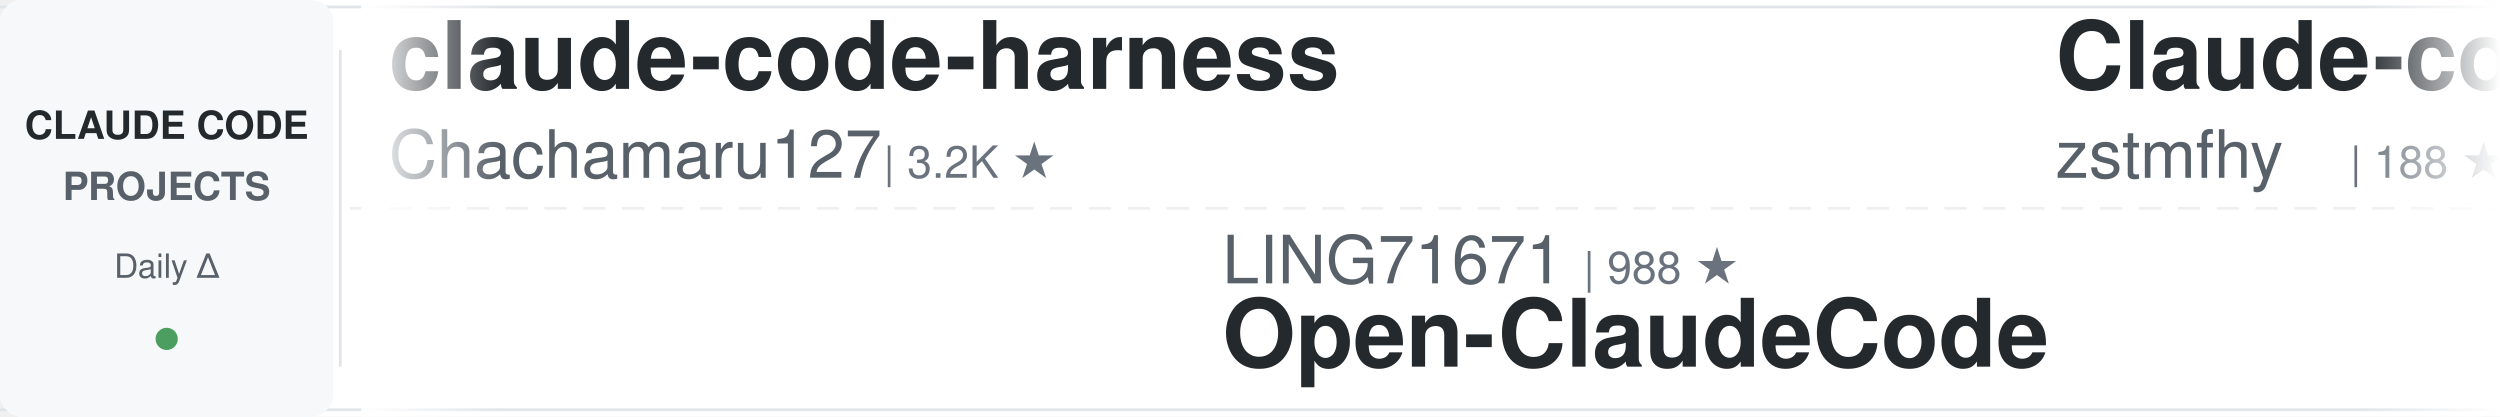
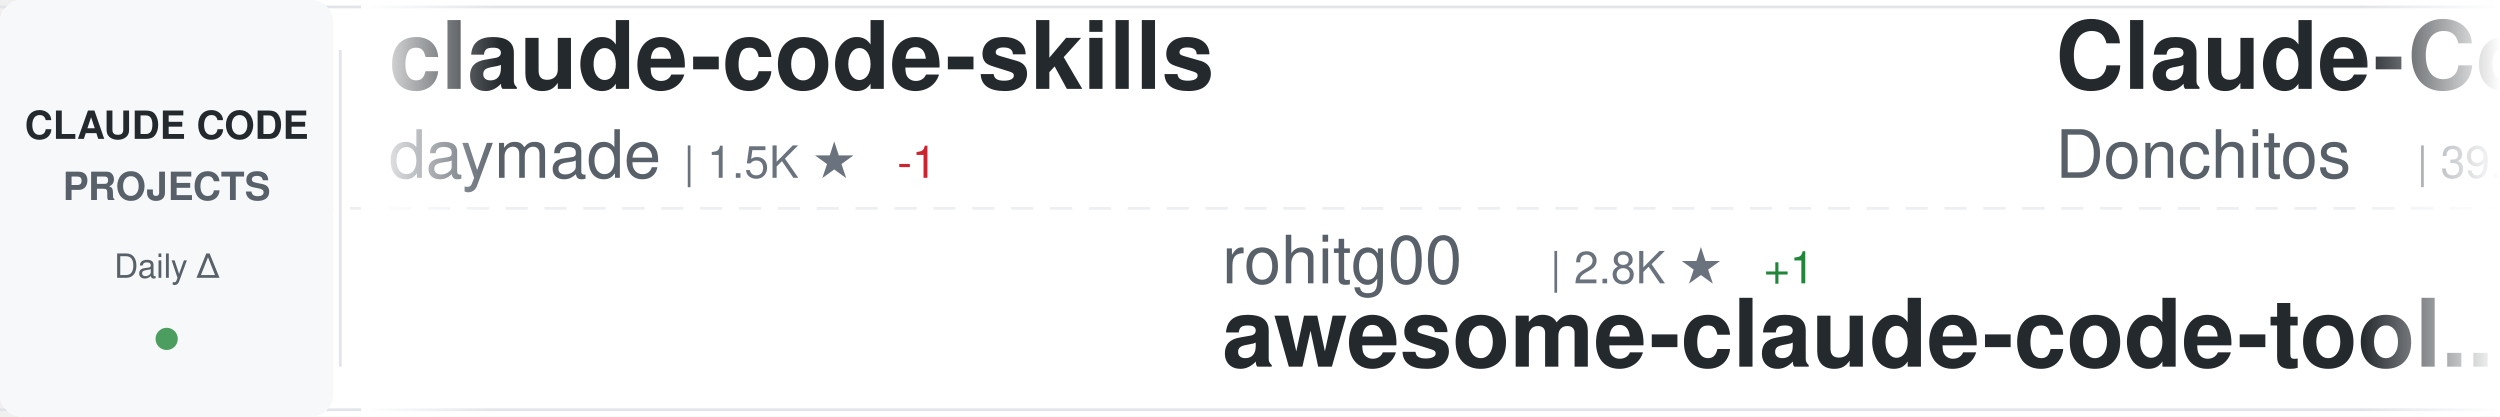
<svg xmlns="http://www.w3.org/2000/svg" width="900" height="150">
  <defs>
    <linearGradient id="awesomeLeftFade" x1="0%" y1="0%" x2="100%" y2="0%">
      <stop offset="0%" style="stop-color:#ffffff;stop-opacity:1" />
      <stop offset="100%" style="stop-color:#ffffff;stop-opacity:0" />
    </linearGradient>
    <linearGradient id="awesomeRightFade" x1="0%" y1="0%" x2="100%" y2="0%">
      <stop offset="0%" style="stop-color:#ffffff;stop-opacity:0" />
      <stop offset="100%" style="stop-color:#ffffff;stop-opacity:1" />
    </linearGradient>
  </defs>
  <rect width="900" height="150" fill="#ffffff" rx="8" />
  <rect x="0" y="2" width="900" height="1" fill="#e1e4e8" />
  <rect x="0" y="147" width="900" height="1" fill="#e1e4e8" />
  <line x1="0" y1="75" x2="900" y2="75" stroke="#e1e4e8" stroke-width="1" stroke-dasharray="8 6" opacity="0.6" />
  <rect x="0" y="0" width="120" height="150" fill="#f6f8fa" rx="8" />
  <text x="60" y="50" font-family="-apple-system, BlinkMacSystemFont, 'Segoe UI', Helvetica, Arial, sans-serif" font-size="14" font-weight="600" fill="#24292e" text-anchor="middle">CLAUDE CODE</text>
  <text x="60" y="72" font-family="-apple-system, BlinkMacSystemFont, 'Segoe UI', Helvetica, Arial, sans-serif" font-size="14" font-weight="600" fill="#586069" text-anchor="middle">PROJECTS</text>
  <text x="60" y="100" font-family="-apple-system, BlinkMacSystemFont, 'Segoe UI', Helvetica, Arial, sans-serif" font-size="12" font-weight="500" fill="#586069" text-anchor="middle">Daily Δ</text>
  <circle cx="60" cy="122" r="4" fill="#22863a" opacity="0.8" />
  <rect x="122" y="18" width="1" height="114" fill="#e1e4e8" />
  <clipPath id="awesomeTickerClip">
    <rect x="130" y="0" width="770" height="150" />
  </clipPath>
  <g clip-path="url(#awesomeTickerClip)">
    <g id="awesomeTickerItems">
      <animateTransform attributeName="transform" attributeType="XML" type="translate" from="0 0" to="-3000 0" dur="54s" repeatCount="indefinite" />
      <g transform="translate(0, 0)">
-         <text x="140" y="32" font-family="-apple-system, BlinkMacSystemFont, 'Segoe UI', Helvetica, Arial, sans-serif" font-size="34" font-weight="600" fill="#24292e">claude-code-harness</text>
-         <text x="140" y="64" font-family="-apple-system, BlinkMacSystemFont, 'Segoe UI', Helvetica, Arial, sans-serif" font-size="24" font-weight="400" fill="#586069">Chachamaru127</text>
-         <text x="318" y="64" font-family="-apple-system, BlinkMacSystemFont, 'Segoe UI', Helvetica, Arial, sans-serif" font-size="16" font-weight="500" fill="#6a737d">| 3.2K ★</text>
+         <text x="140" y="32" font-family="-apple-system, BlinkMacSystemFont, 'Segoe UI', Helvetica, Arial, sans-serif" font-size="34" font-weight="600" fill="#24292e">claude-code-skills</text>
+         <text x="140" y="64" font-family="-apple-system, BlinkMacSystemFont, 'Segoe UI', Helvetica, Arial, sans-serif" font-size="24" font-weight="400" fill="#586069">daymade</text>
+         <text x="246" y="64" font-family="-apple-system, BlinkMacSystemFont, 'Segoe UI', Helvetica, Arial, sans-serif" font-size="16" font-weight="500" fill="#6a737d">| 1.5K ★</text>
+         <text x="323" y="64" font-family="-apple-system, BlinkMacSystemFont, 'Segoe UI', Helvetica, Arial, sans-serif" font-size="16" font-weight="500" fill="#cb2431"> -1</text>
      </g>
      <g transform="translate(300, 0)">
-         <text x="140" y="102" font-family="-apple-system, BlinkMacSystemFont, 'Segoe UI', Helvetica, Arial, sans-serif" font-size="24" font-weight="400" fill="#586069">LING71671</text>
-         <text x="270" y="102" font-family="-apple-system, BlinkMacSystemFont, 'Segoe UI', Helvetica, Arial, sans-serif" font-size="16" font-weight="500" fill="#6a737d">| 988 ★</text>
-         <text x="140" y="132" font-family="-apple-system, BlinkMacSystemFont, 'Segoe UI', Helvetica, Arial, sans-serif" font-size="34" font-weight="600" fill="#24292e">Open-ClaudeCode</text>
+         <text x="140" y="102" font-family="-apple-system, BlinkMacSystemFont, 'Segoe UI', Helvetica, Arial, sans-serif" font-size="24" font-weight="400" fill="#586069">rohitg00</text>
+         <text x="258" y="102" font-family="-apple-system, BlinkMacSystemFont, 'Segoe UI', Helvetica, Arial, sans-serif" font-size="16" font-weight="500" fill="#6a737d">| 2.8K ★</text>
+         <text x="335" y="102" font-family="-apple-system, BlinkMacSystemFont, 'Segoe UI', Helvetica, Arial, sans-serif" font-size="16" font-weight="500" fill="#22863a"> +1</text>
+         <text x="140" y="132" font-family="-apple-system, BlinkMacSystemFont, 'Segoe UI', Helvetica, Arial, sans-serif" font-size="34" font-weight="600" fill="#24292e">awesome-claude-code-tool...</text>
      </g>
      <g transform="translate(600, 0)">
-         <text x="140" y="32" font-family="-apple-system, BlinkMacSystemFont, 'Segoe UI', Helvetica, Arial, sans-serif" font-size="34" font-weight="600" fill="#24292e">Claude-code</text>
-         <text x="140" y="64" font-family="-apple-system, BlinkMacSystemFont, 'Segoe UI', Helvetica, Arial, sans-serif" font-size="24" font-weight="400" fill="#586069">zstmfhy</text>
-         <text x="246" y="64" font-family="-apple-system, BlinkMacSystemFont, 'Segoe UI', Helvetica, Arial, sans-serif" font-size="16" font-weight="500" fill="#6a737d">| 188 ★</text>
+         <text x="140" y="32" font-family="-apple-system, BlinkMacSystemFont, 'Segoe UI', Helvetica, Arial, sans-serif" font-size="34" font-weight="600" fill="#24292e">Claude-Code-Game-Studios</text>
+         <text x="140" y="64" font-family="-apple-system, BlinkMacSystemFont, 'Segoe UI', Helvetica, Arial, sans-serif" font-size="24" font-weight="400" fill="#586069">Donchitos</text>
+         <text x="270" y="64" font-family="-apple-system, BlinkMacSystemFont, 'Segoe UI', Helvetica, Arial, sans-serif" font-size="16" font-weight="500" fill="#6a737d">| 39.0K ★</text>
+         <text x="356" y="64" font-family="-apple-system, BlinkMacSystemFont, 'Segoe UI', Helvetica, Arial, sans-serif" font-size="16" font-weight="500" fill="#22863a"> +130</text>
      </g>
      <g transform="translate(900, 0)">
-         <text x="140" y="102" font-family="-apple-system, BlinkMacSystemFont, 'Segoe UI', Helvetica, Arial, sans-serif" font-size="24" font-weight="400" fill="#586069">davila7</text>
-         <text x="246" y="102" font-family="-apple-system, BlinkMacSystemFont, 'Segoe UI', Helvetica, Arial, sans-serif" font-size="16" font-weight="500" fill="#6a737d">| 33.5K ★</text>
-         <text x="332" y="102" font-family="-apple-system, BlinkMacSystemFont, 'Segoe UI', Helvetica, Arial, sans-serif" font-size="16" font-weight="500" fill="#22863a"> +11</text>
-         <text x="140" y="132" font-family="-apple-system, BlinkMacSystemFont, 'Segoe UI', Helvetica, Arial, sans-serif" font-size="34" font-weight="600" fill="#24292e">claude-code-templates</text>
+         <text x="140" y="102" font-family="-apple-system, BlinkMacSystemFont, 'Segoe UI', Helvetica, Arial, sans-serif" font-size="24" font-weight="400" fill="#586069">anthropics</text>
+         <text x="282" y="102" font-family="-apple-system, BlinkMacSystemFont, 'Segoe UI', Helvetica, Arial, sans-serif" font-size="16" font-weight="500" fill="#6a737d">| 1.1K ★</text>
+         <text x="140" y="132" font-family="-apple-system, BlinkMacSystemFont, 'Segoe UI', Helvetica, Arial, sans-serif" font-size="34" font-weight="600" fill="#24292e">claude-code-base-action</text>
      </g>
      <g transform="translate(1200, 0)">
-         <text x="140" y="32" font-family="-apple-system, BlinkMacSystemFont, 'Segoe UI', Helvetica, Arial, sans-serif" font-size="34" font-weight="600" fill="#24292e">claude-code-source</text>
-         <text x="140" y="64" font-family="-apple-system, BlinkMacSystemFont, 'Segoe UI', Helvetica, Arial, sans-serif" font-size="24" font-weight="400" fill="#586069">AprilNEA</text>
-         <text x="258" y="64" font-family="-apple-system, BlinkMacSystemFont, 'Segoe UI', Helvetica, Arial, sans-serif" font-size="16" font-weight="500" fill="#6a737d">| 393 ★</text>
+         <text x="140" y="32" font-family="-apple-system, BlinkMacSystemFont, 'Segoe UI', Helvetica, Arial, sans-serif" font-size="34" font-weight="600" fill="#24292e">ECC</text>
+         <text x="140" y="64" font-family="-apple-system, BlinkMacSystemFont, 'Segoe UI', Helvetica, Arial, sans-serif" font-size="24" font-weight="400" fill="#586069">affaan-m</text>
+         <text x="258" y="64" font-family="-apple-system, BlinkMacSystemFont, 'Segoe UI', Helvetica, Arial, sans-serif" font-size="16" font-weight="500" fill="#6a737d">| 302.5K ★</text>
+         <text x="353" y="64" font-family="-apple-system, BlinkMacSystemFont, 'Segoe UI', Helvetica, Arial, sans-serif" font-size="16" font-weight="500" fill="#22863a"> +124</text>
      </g>
      <g transform="translate(1500, 0)">
-         <text x="140" y="102" font-family="-apple-system, BlinkMacSystemFont, 'Segoe UI', Helvetica, Arial, sans-serif" font-size="24" font-weight="400" fill="#586069">ChinaSiro</text>
-         <text x="270" y="102" font-family="-apple-system, BlinkMacSystemFont, 'Segoe UI', Helvetica, Arial, sans-serif" font-size="16" font-weight="500" fill="#6a737d">| 9.8K ★</text>
-         <text x="347" y="102" font-family="-apple-system, BlinkMacSystemFont, 'Segoe UI', Helvetica, Arial, sans-serif" font-size="16" font-weight="500" fill="#22863a"> +1</text>
-         <text x="140" y="132" font-family="-apple-system, BlinkMacSystemFont, 'Segoe UI', Helvetica, Arial, sans-serif" font-size="34" font-weight="600" fill="#24292e">claude-code-sourcemap</text>
+         <text x="140" y="102" font-family="-apple-system, BlinkMacSystemFont, 'Segoe UI', Helvetica, Arial, sans-serif" font-size="24" font-weight="400" fill="#586069">OrcaWhisper</text>
+         <text x="294" y="102" font-family="-apple-system, BlinkMacSystemFont, 'Segoe UI', Helvetica, Arial, sans-serif" font-size="16" font-weight="500" fill="#6a737d">| 109 ★</text>
+         <text x="362" y="102" font-family="-apple-system, BlinkMacSystemFont, 'Segoe UI', Helvetica, Arial, sans-serif" font-size="16" font-weight="500" fill="#22863a"> +1</text>
+         <text x="140" y="132" font-family="-apple-system, BlinkMacSystemFont, 'Segoe UI', Helvetica, Arial, sans-serif" font-size="34" font-weight="600" fill="#24292e">Claude-Code</text>
      </g>
      <g transform="translate(1800, 0)">
-         <text x="140" y="32" font-family="-apple-system, BlinkMacSystemFont, 'Segoe UI', Helvetica, Arial, sans-serif" font-size="34" font-weight="600" fill="#24292e">claude-code-showcase</text>
-         <text x="140" y="64" font-family="-apple-system, BlinkMacSystemFont, 'Segoe UI', Helvetica, Arial, sans-serif" font-size="24" font-weight="400" fill="#586069">ChrisWiles</text>
-         <text x="282" y="64" font-family="-apple-system, BlinkMacSystemFont, 'Segoe UI', Helvetica, Arial, sans-serif" font-size="16" font-weight="500" fill="#6a737d">| 6.1K ★</text>
+         <text x="140" y="32" font-family="-apple-system, BlinkMacSystemFont, 'Segoe UI', Helvetica, Arial, sans-serif" font-size="34" font-weight="600" fill="#24292e">claude-code-router</text>
+         <text x="140" y="64" font-family="-apple-system, BlinkMacSystemFont, 'Segoe UI', Helvetica, Arial, sans-serif" font-size="24" font-weight="400" fill="#586069">musistudio</text>
+         <text x="282" y="64" font-family="-apple-system, BlinkMacSystemFont, 'Segoe UI', Helvetica, Arial, sans-serif" font-size="16" font-weight="500" fill="#6a737d">| 38.1K ★</text>
+         <text x="368" y="64" font-family="-apple-system, BlinkMacSystemFont, 'Segoe UI', Helvetica, Arial, sans-serif" font-size="16" font-weight="500" fill="#22863a"> +3</text>
      </g>
      <g transform="translate(2100, 0)">
-         <text x="140" y="102" font-family="-apple-system, BlinkMacSystemFont, 'Segoe UI', Helvetica, Arial, sans-serif" font-size="24" font-weight="400" fill="#586069">Windy3f3f3f3f</text>
-         <text x="318" y="102" font-family="-apple-system, BlinkMacSystemFont, 'Segoe UI', Helvetica, Arial, sans-serif" font-size="16" font-weight="500" fill="#6a737d">| 2.8K ★</text>
-         <text x="140" y="132" font-family="-apple-system, BlinkMacSystemFont, 'Segoe UI', Helvetica, Arial, sans-serif" font-size="34" font-weight="600" fill="#24292e">claude-code-from-scratch</text>
+         <text x="140" y="102" font-family="-apple-system, BlinkMacSystemFont, 'Segoe UI', Helvetica, Arial, sans-serif" font-size="24" font-weight="400" fill="#586069">VILA-Lab</text>
+         <text x="258" y="102" font-family="-apple-system, BlinkMacSystemFont, 'Segoe UI', Helvetica, Arial, sans-serif" font-size="16" font-weight="500" fill="#6a737d">| 2.2K ★</text>
+         <text x="140" y="132" font-family="-apple-system, BlinkMacSystemFont, 'Segoe UI', Helvetica, Arial, sans-serif" font-size="34" font-weight="600" fill="#24292e">Dive-into-Claude-Code</text>
      </g>
      <g transform="translate(2400, 0)">
-         <text x="140" y="32" font-family="-apple-system, BlinkMacSystemFont, 'Segoe UI', Helvetica, Arial, sans-serif" font-size="34" font-weight="600" fill="#24292e">oh-my-claudecode</text>
-         <text x="140" y="64" font-family="-apple-system, BlinkMacSystemFont, 'Segoe UI', Helvetica, Arial, sans-serif" font-size="24" font-weight="400" fill="#586069">Yeachan-Heo</text>
-         <text x="294" y="64" font-family="-apple-system, BlinkMacSystemFont, 'Segoe UI', Helvetica, Arial, sans-serif" font-size="16" font-weight="500" fill="#6a737d">| 40.8K ★</text>
-         <text x="380" y="64" font-family="-apple-system, BlinkMacSystemFont, 'Segoe UI', Helvetica, Arial, sans-serif" font-size="16" font-weight="500" fill="#22863a"> +3</text>
+         <text x="140" y="32" font-family="-apple-system, BlinkMacSystemFont, 'Segoe UI', Helvetica, Arial, sans-serif" font-size="34" font-weight="600" fill="#24292e">claude-code-webui</text>
+         <text x="140" y="64" font-family="-apple-system, BlinkMacSystemFont, 'Segoe UI', Helvetica, Arial, sans-serif" font-size="24" font-weight="400" fill="#586069">sugyan</text>
+         <text x="234" y="64" font-family="-apple-system, BlinkMacSystemFont, 'Segoe UI', Helvetica, Arial, sans-serif" font-size="16" font-weight="500" fill="#6a737d">| 1.1K ★</text>
      </g>
      <g transform="translate(2700, 0)">
-         <text x="140" y="102" font-family="-apple-system, BlinkMacSystemFont, 'Segoe UI', Helvetica, Arial, sans-serif" font-size="24" font-weight="400" fill="#586069">techjarves</text>
-         <text x="282" y="102" font-family="-apple-system, BlinkMacSystemFont, 'Segoe UI', Helvetica, Arial, sans-serif" font-size="16" font-weight="500" fill="#6a737d">| 1.6K ★</text>
-         <text x="359" y="102" font-family="-apple-system, BlinkMacSystemFont, 'Segoe UI', Helvetica, Arial, sans-serif" font-size="16" font-weight="500" fill="#22863a"> +1</text>
-         <text x="140" y="132" font-family="-apple-system, BlinkMacSystemFont, 'Segoe UI', Helvetica, Arial, sans-serif" font-size="34" font-weight="600" fill="#24292e">ClaudeCode-Portable</text>
+         <text x="140" y="102" font-family="-apple-system, BlinkMacSystemFont, 'Segoe UI', Helvetica, Arial, sans-serif" font-size="24" font-weight="400" fill="#586069">lintsinghua</text>
+         <text x="294" y="102" font-family="-apple-system, BlinkMacSystemFont, 'Segoe UI', Helvetica, Arial, sans-serif" font-size="16" font-weight="500" fill="#6a737d">| 4.4K ★</text>
+         <text x="140" y="132" font-family="-apple-system, BlinkMacSystemFont, 'Segoe UI', Helvetica, Arial, sans-serif" font-size="34" font-weight="600" fill="#24292e">claude-code-book</text>
      </g>
      <g transform="translate(3000, 0)">
-         <text x="140" y="32" font-family="-apple-system, BlinkMacSystemFont, 'Segoe UI', Helvetica, Arial, sans-serif" font-size="34" font-weight="600" fill="#24292e">claude-code-harness</text>
-         <text x="140" y="64" font-family="-apple-system, BlinkMacSystemFont, 'Segoe UI', Helvetica, Arial, sans-serif" font-size="24" font-weight="400" fill="#586069">Chachamaru127</text>
-         <text x="318" y="64" font-family="-apple-system, BlinkMacSystemFont, 'Segoe UI', Helvetica, Arial, sans-serif" font-size="16" font-weight="500" fill="#6a737d">| 3.2K ★</text>
+         <text x="140" y="32" font-family="-apple-system, BlinkMacSystemFont, 'Segoe UI', Helvetica, Arial, sans-serif" font-size="34" font-weight="600" fill="#24292e">claude-code-skills</text>
+         <text x="140" y="64" font-family="-apple-system, BlinkMacSystemFont, 'Segoe UI', Helvetica, Arial, sans-serif" font-size="24" font-weight="400" fill="#586069">daymade</text>
+         <text x="246" y="64" font-family="-apple-system, BlinkMacSystemFont, 'Segoe UI', Helvetica, Arial, sans-serif" font-size="16" font-weight="500" fill="#6a737d">| 1.5K ★</text>
+         <text x="323" y="64" font-family="-apple-system, BlinkMacSystemFont, 'Segoe UI', Helvetica, Arial, sans-serif" font-size="16" font-weight="500" fill="#cb2431"> -1</text>
      </g>
      <g transform="translate(3300, 0)">
-         <text x="140" y="102" font-family="-apple-system, BlinkMacSystemFont, 'Segoe UI', Helvetica, Arial, sans-serif" font-size="24" font-weight="400" fill="#586069">LING71671</text>
-         <text x="270" y="102" font-family="-apple-system, BlinkMacSystemFont, 'Segoe UI', Helvetica, Arial, sans-serif" font-size="16" font-weight="500" fill="#6a737d">| 988 ★</text>
-         <text x="140" y="132" font-family="-apple-system, BlinkMacSystemFont, 'Segoe UI', Helvetica, Arial, sans-serif" font-size="34" font-weight="600" fill="#24292e">Open-ClaudeCode</text>
+         <text x="140" y="102" font-family="-apple-system, BlinkMacSystemFont, 'Segoe UI', Helvetica, Arial, sans-serif" font-size="24" font-weight="400" fill="#586069">rohitg00</text>
+         <text x="258" y="102" font-family="-apple-system, BlinkMacSystemFont, 'Segoe UI', Helvetica, Arial, sans-serif" font-size="16" font-weight="500" fill="#6a737d">| 2.8K ★</text>
+         <text x="335" y="102" font-family="-apple-system, BlinkMacSystemFont, 'Segoe UI', Helvetica, Arial, sans-serif" font-size="16" font-weight="500" fill="#22863a"> +1</text>
+         <text x="140" y="132" font-family="-apple-system, BlinkMacSystemFont, 'Segoe UI', Helvetica, Arial, sans-serif" font-size="34" font-weight="600" fill="#24292e">awesome-claude-code-tool...</text>
      </g>
      <g transform="translate(3600, 0)">
-         <text x="140" y="32" font-family="-apple-system, BlinkMacSystemFont, 'Segoe UI', Helvetica, Arial, sans-serif" font-size="34" font-weight="600" fill="#24292e">Claude-code</text>
-         <text x="140" y="64" font-family="-apple-system, BlinkMacSystemFont, 'Segoe UI', Helvetica, Arial, sans-serif" font-size="24" font-weight="400" fill="#586069">zstmfhy</text>
-         <text x="246" y="64" font-family="-apple-system, BlinkMacSystemFont, 'Segoe UI', Helvetica, Arial, sans-serif" font-size="16" font-weight="500" fill="#6a737d">| 188 ★</text>
+         <text x="140" y="32" font-family="-apple-system, BlinkMacSystemFont, 'Segoe UI', Helvetica, Arial, sans-serif" font-size="34" font-weight="600" fill="#24292e">Claude-Code-Game-Studios</text>
+         <text x="140" y="64" font-family="-apple-system, BlinkMacSystemFont, 'Segoe UI', Helvetica, Arial, sans-serif" font-size="24" font-weight="400" fill="#586069">Donchitos</text>
+         <text x="270" y="64" font-family="-apple-system, BlinkMacSystemFont, 'Segoe UI', Helvetica, Arial, sans-serif" font-size="16" font-weight="500" fill="#6a737d">| 39.0K ★</text>
+         <text x="356" y="64" font-family="-apple-system, BlinkMacSystemFont, 'Segoe UI', Helvetica, Arial, sans-serif" font-size="16" font-weight="500" fill="#22863a"> +130</text>
      </g>
      <g transform="translate(3900, 0)">
-         <text x="140" y="102" font-family="-apple-system, BlinkMacSystemFont, 'Segoe UI', Helvetica, Arial, sans-serif" font-size="24" font-weight="400" fill="#586069">davila7</text>
-         <text x="246" y="102" font-family="-apple-system, BlinkMacSystemFont, 'Segoe UI', Helvetica, Arial, sans-serif" font-size="16" font-weight="500" fill="#6a737d">| 33.5K ★</text>
-         <text x="332" y="102" font-family="-apple-system, BlinkMacSystemFont, 'Segoe UI', Helvetica, Arial, sans-serif" font-size="16" font-weight="500" fill="#22863a"> +11</text>
-         <text x="140" y="132" font-family="-apple-system, BlinkMacSystemFont, 'Segoe UI', Helvetica, Arial, sans-serif" font-size="34" font-weight="600" fill="#24292e">claude-code-templates</text>
+         <text x="140" y="102" font-family="-apple-system, BlinkMacSystemFont, 'Segoe UI', Helvetica, Arial, sans-serif" font-size="24" font-weight="400" fill="#586069">anthropics</text>
+         <text x="282" y="102" font-family="-apple-system, BlinkMacSystemFont, 'Segoe UI', Helvetica, Arial, sans-serif" font-size="16" font-weight="500" fill="#6a737d">| 1.1K ★</text>
+         <text x="140" y="132" font-family="-apple-system, BlinkMacSystemFont, 'Segoe UI', Helvetica, Arial, sans-serif" font-size="34" font-weight="600" fill="#24292e">claude-code-base-action</text>
      </g>
    </g>
  </g>
  <rect x="130" y="0" width="50" height="150" fill="url(#awesomeLeftFade)" />
  <rect x="850" y="0" width="50" height="150" fill="url(#awesomeRightFade)" />
</svg>
